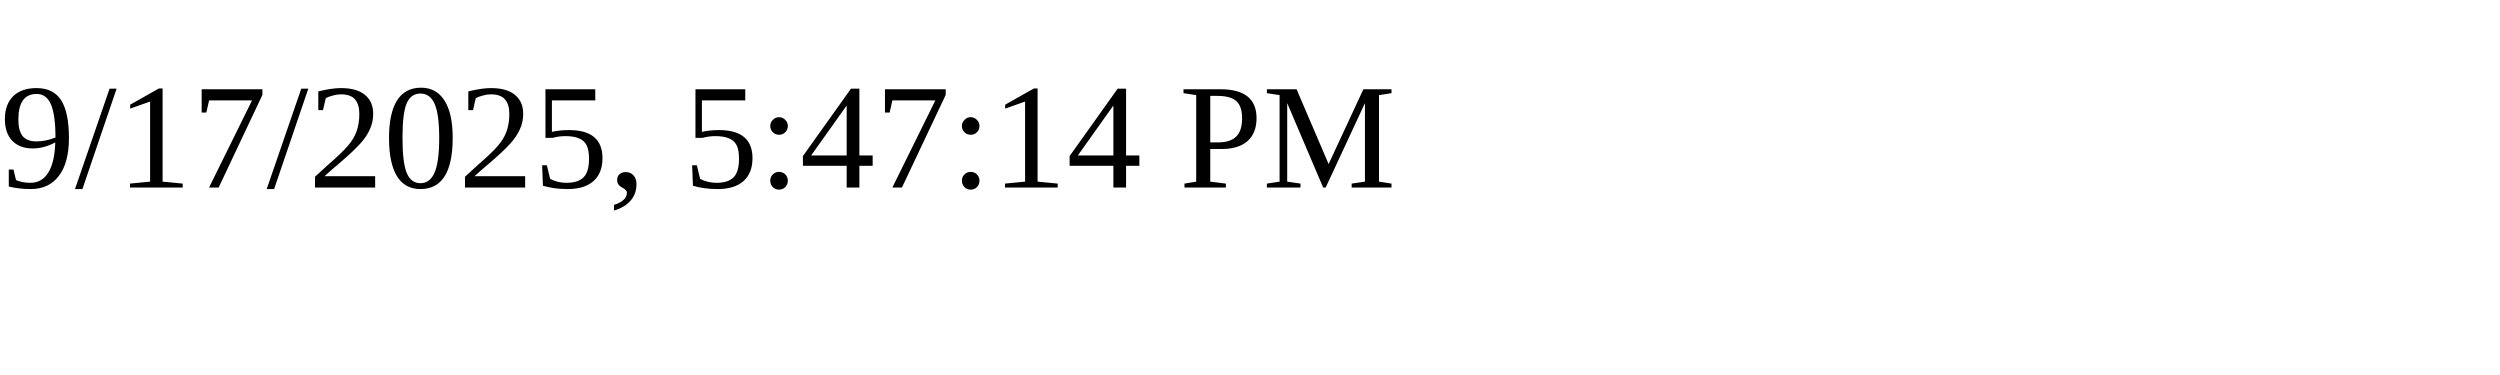
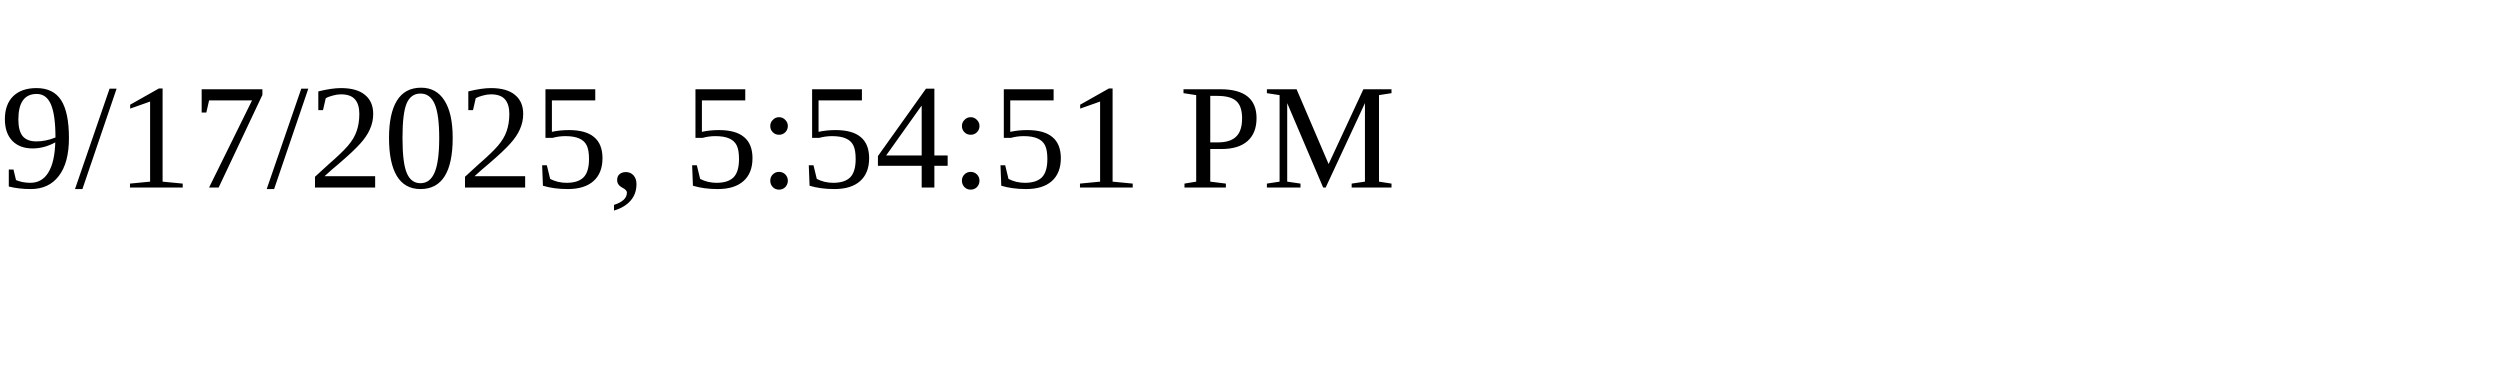
<svg xmlns="http://www.w3.org/2000/svg" height="30" width="200">
-   <text x="0" y="15">9/17/2025, 5:47:14 PM</text>
+   <text x="0" y="15">9/17/2025, 5:54:51 PM</text>
</svg>
